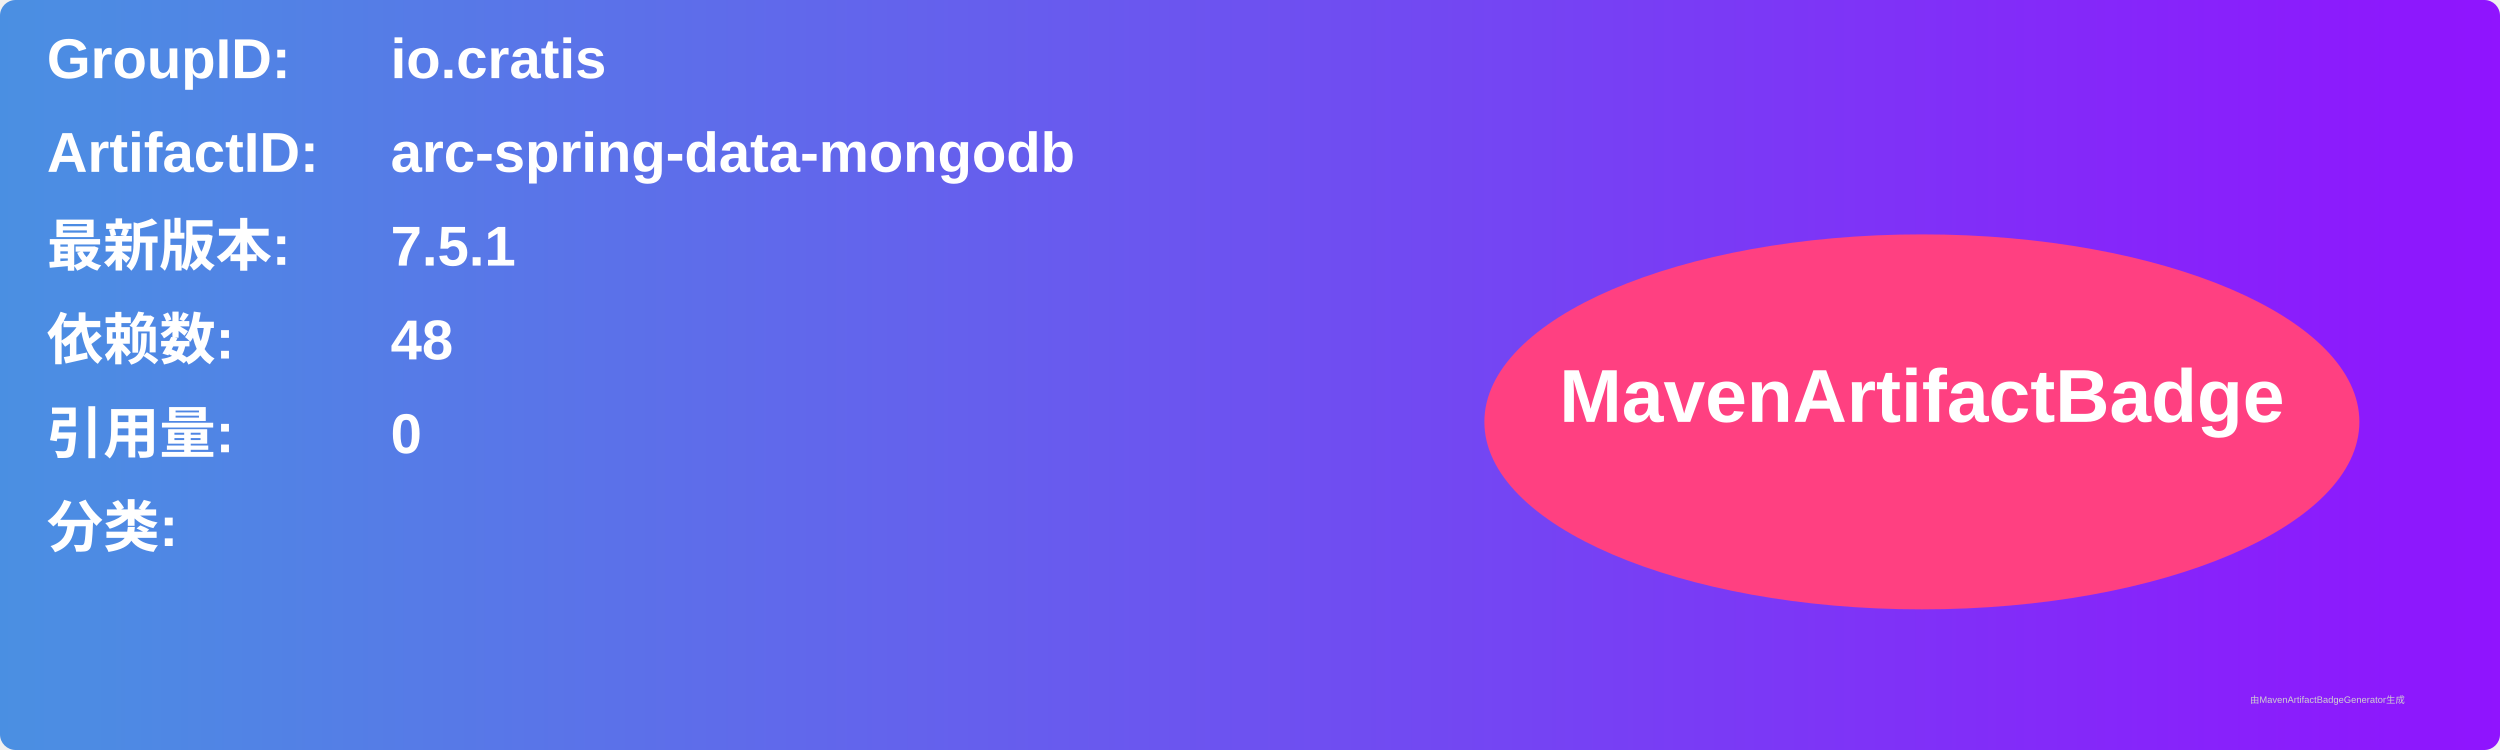
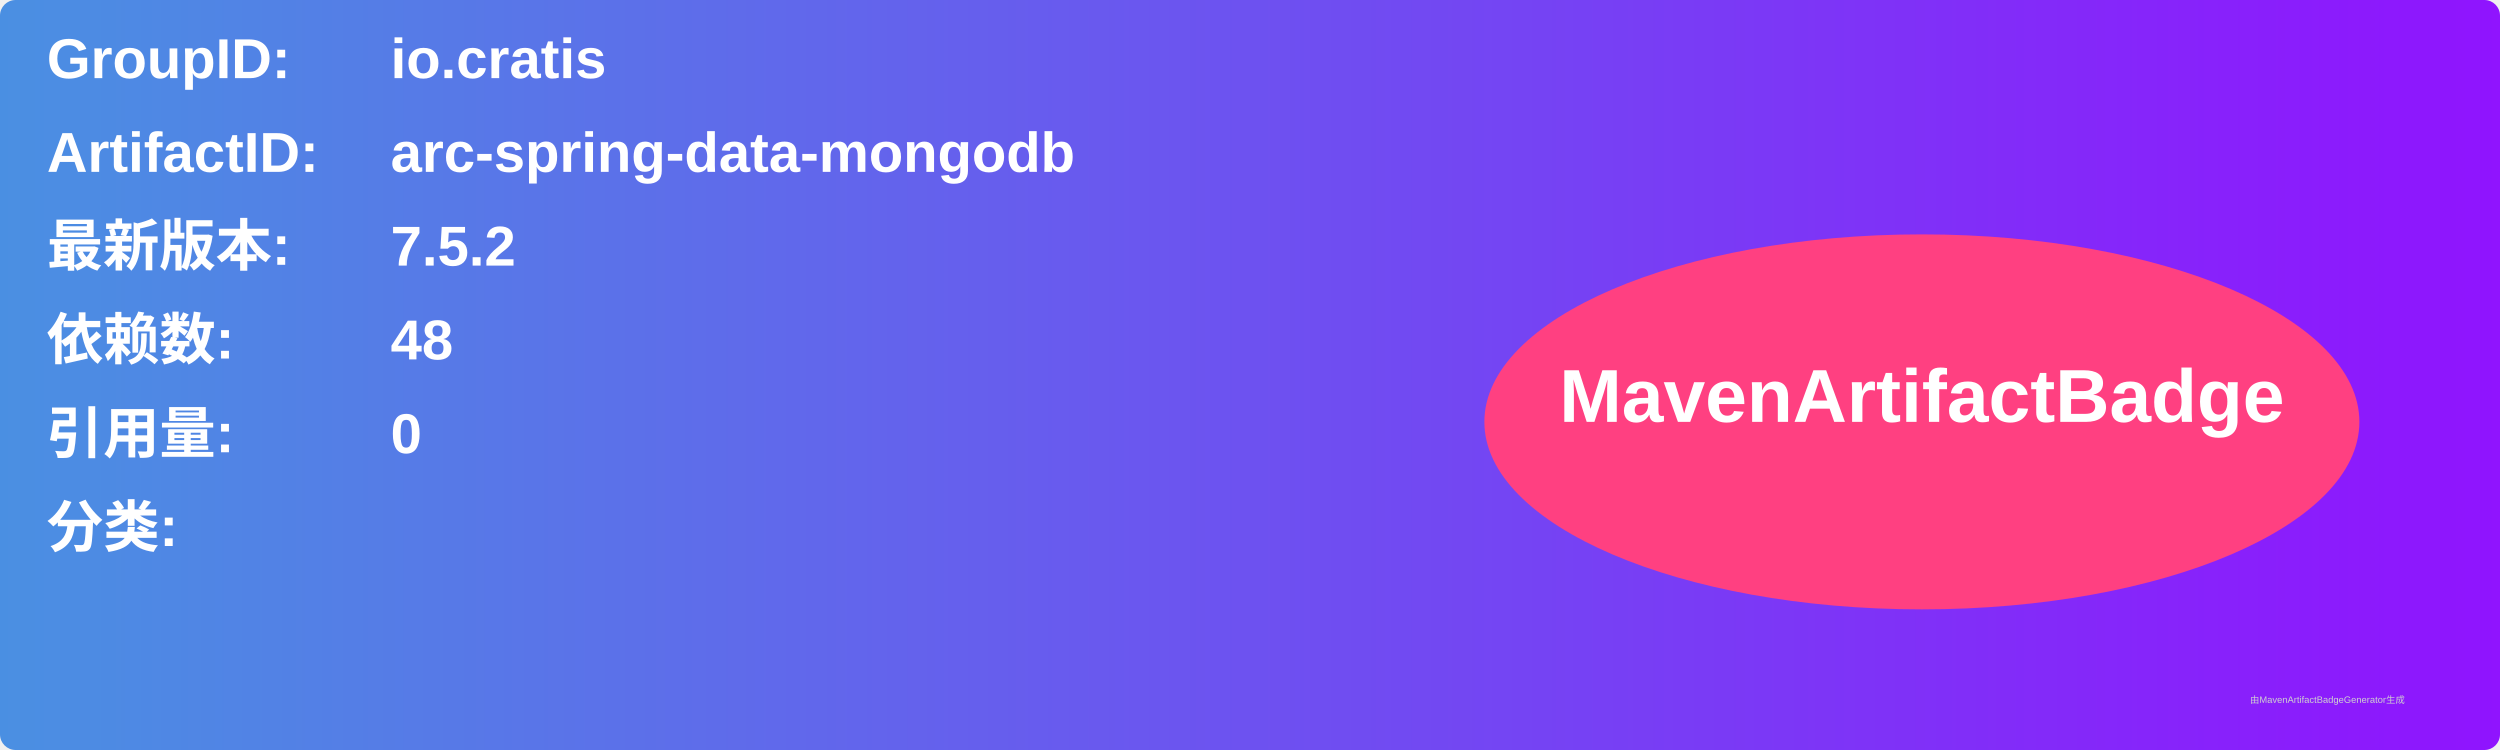
<svg xmlns="http://www.w3.org/2000/svg" width="800" height="240" viewBox="0 0 800 240">
  <linearGradient id="grad" x1="0%" y1="0%" x2="100%" y2="0%">
    <stop offset="0%" stop-color="#4a90e2" />
    <stop offset="100%" stop-color="#9013fe" />
  </linearGradient>
  <rect width="100%" height="100%" rx="5" ry="5" fill="url(#grad)" />
  <g transform="translate(15, 15)">
    <text x="0" y="10" font-family="Arial" font-size="18" fill="white" font-weight="bold" width="260">GroupID:</text>
    <text x="110" y="10" font-family="Arial" font-size="18" fill="white" font-weight="bold" width="460">io.cratis</text>
    <text x="0" y="40" font-family="Arial" font-size="18" fill="white" font-weight="bold" width="260">ArtifactID:</text>
    <text x="110" y="40" font-family="Arial" font-size="18" fill="white" font-weight="bold" width="460">arc-spring-data-mongodb</text>
    <text x="0" y="70" font-family="Arial" font-size="18" fill="white" font-weight="bold">最新版本:</text>
    <text x="110" y="70" font-family="Arial" font-size="18" fill="white" font-weight="bold">
-       <tspan font-weight="bold">7.5.1</tspan>
+       <tspan font-weight="bold">7.5.2</tspan>
    </text>
    <text x="0" y="100" font-family="Arial" font-size="18" fill="white" font-weight="bold">依赖数: </text>
    <text x="110" y="100" font-family="Arial" font-size="18" fill="white">
      <tspan font-weight="bold">48</tspan>
    </text>
    <text x="0" y="130" font-family="Arial" font-size="18" fill="white" font-weight="bold">引用量: </text>
    <text x="110" y="130" font-family="Arial" font-size="18" fill="white">
      <tspan font-weight="bold">0</tspan>
    </text>
    <text x="0" y="160" font-family="Arial" font-size="18" fill="white" font-weight="bold">分类:</text>
    <text x="10" y="190" font-family="Arial" font-size="10" fill="white">
      <tspan font-weight="bold" />
    </text>
    <ellipse cx="600" cy="120" rx="140" ry="60" fill="#ff4081" />
    <text x="600" y="120" text-anchor="middle" font-family="Arial" font-size="24" fill="white" font-weight="bold">MavenArtifactBadge</text>
  </g>
  <text x="720" y="225" font-family="Arial" font-size="3" fill="#d0d0d0">由MavenArtifactBadgeGenerator生成</text>
</svg>
